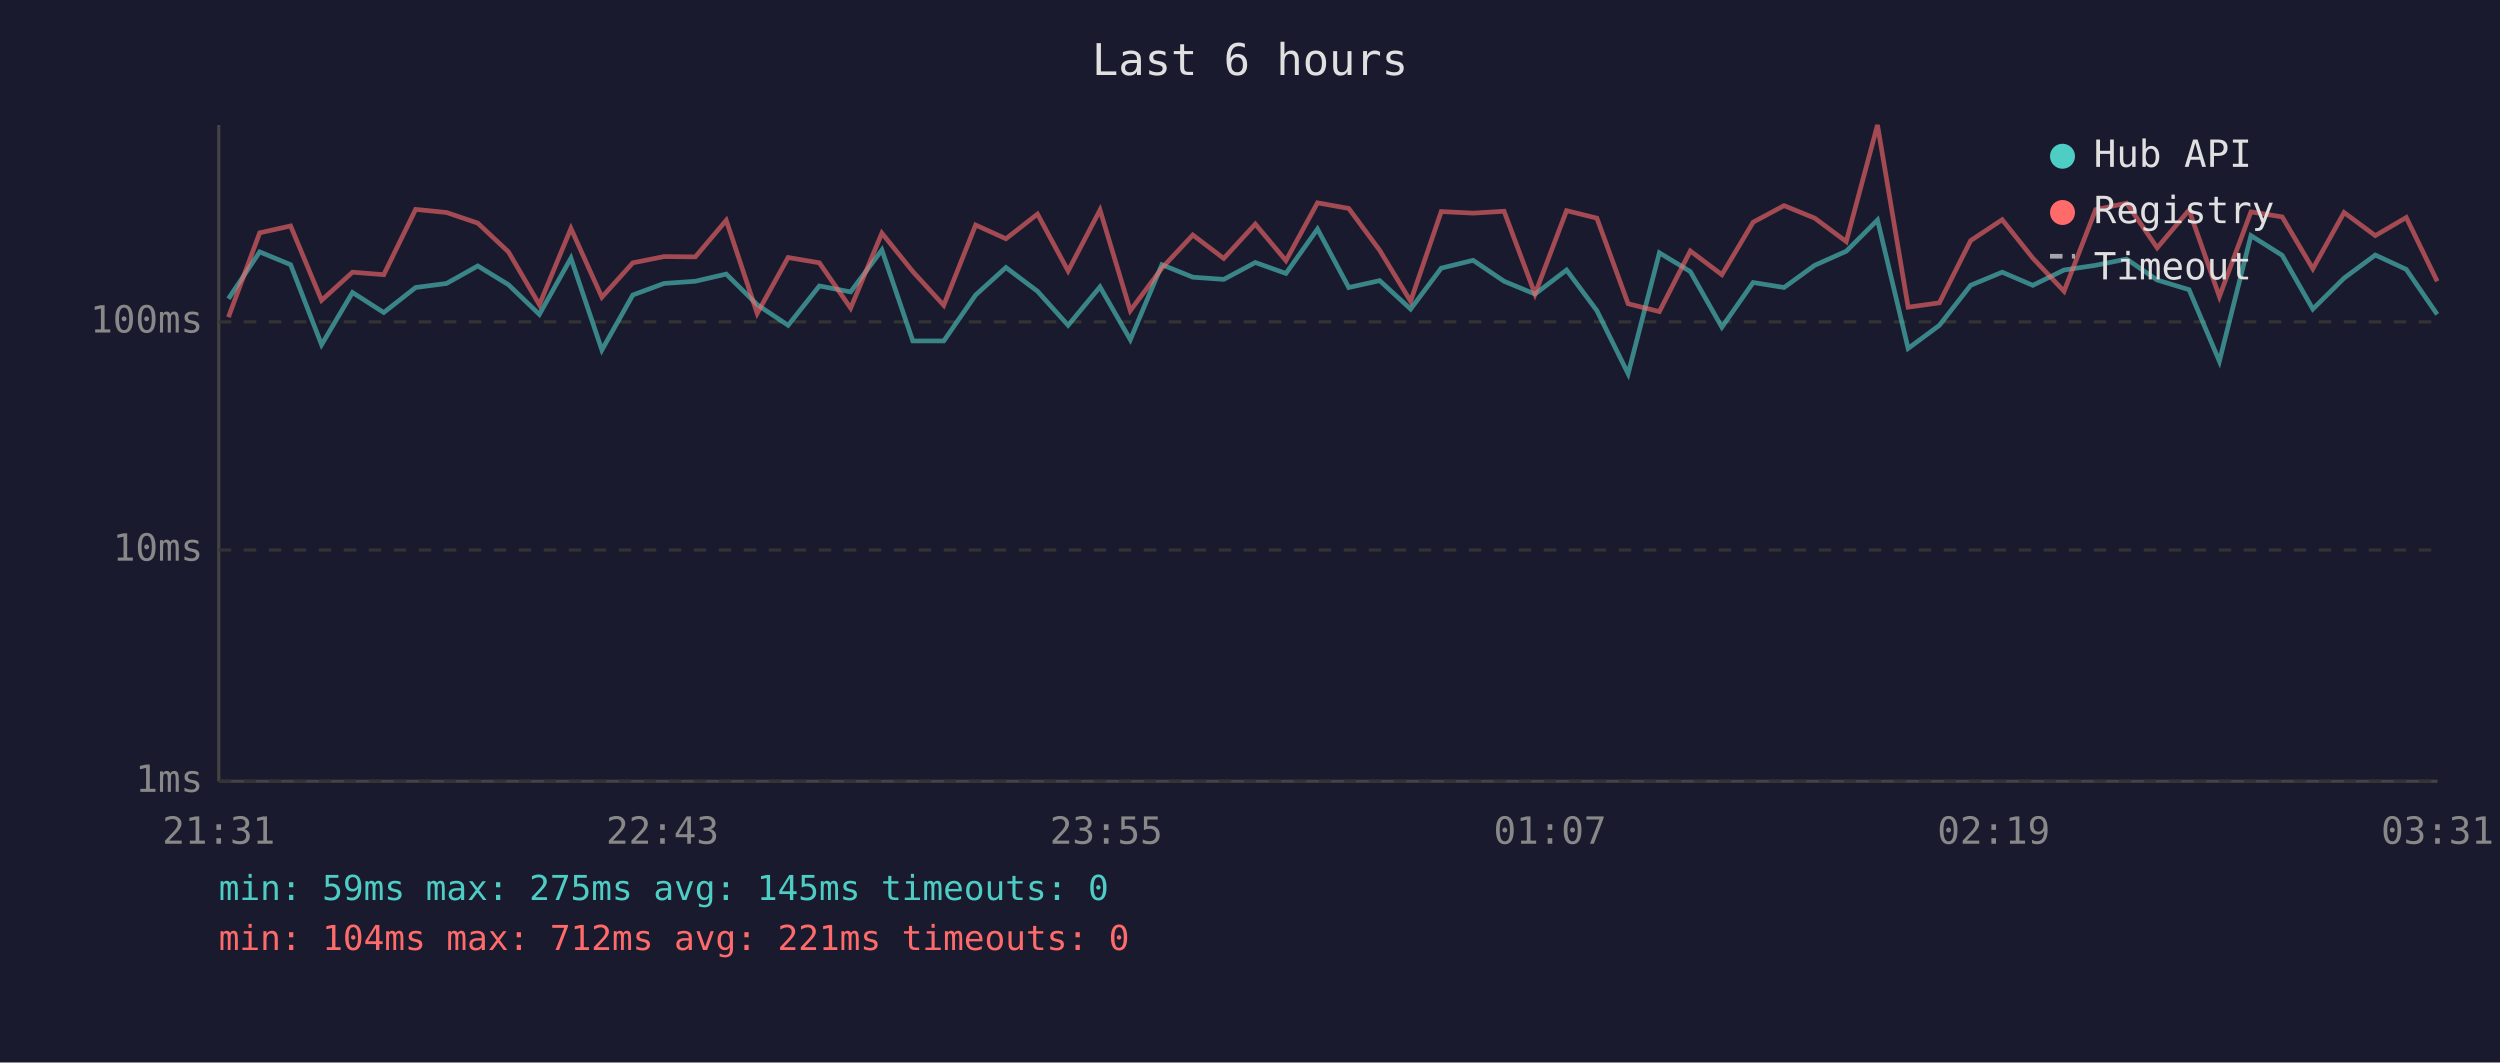
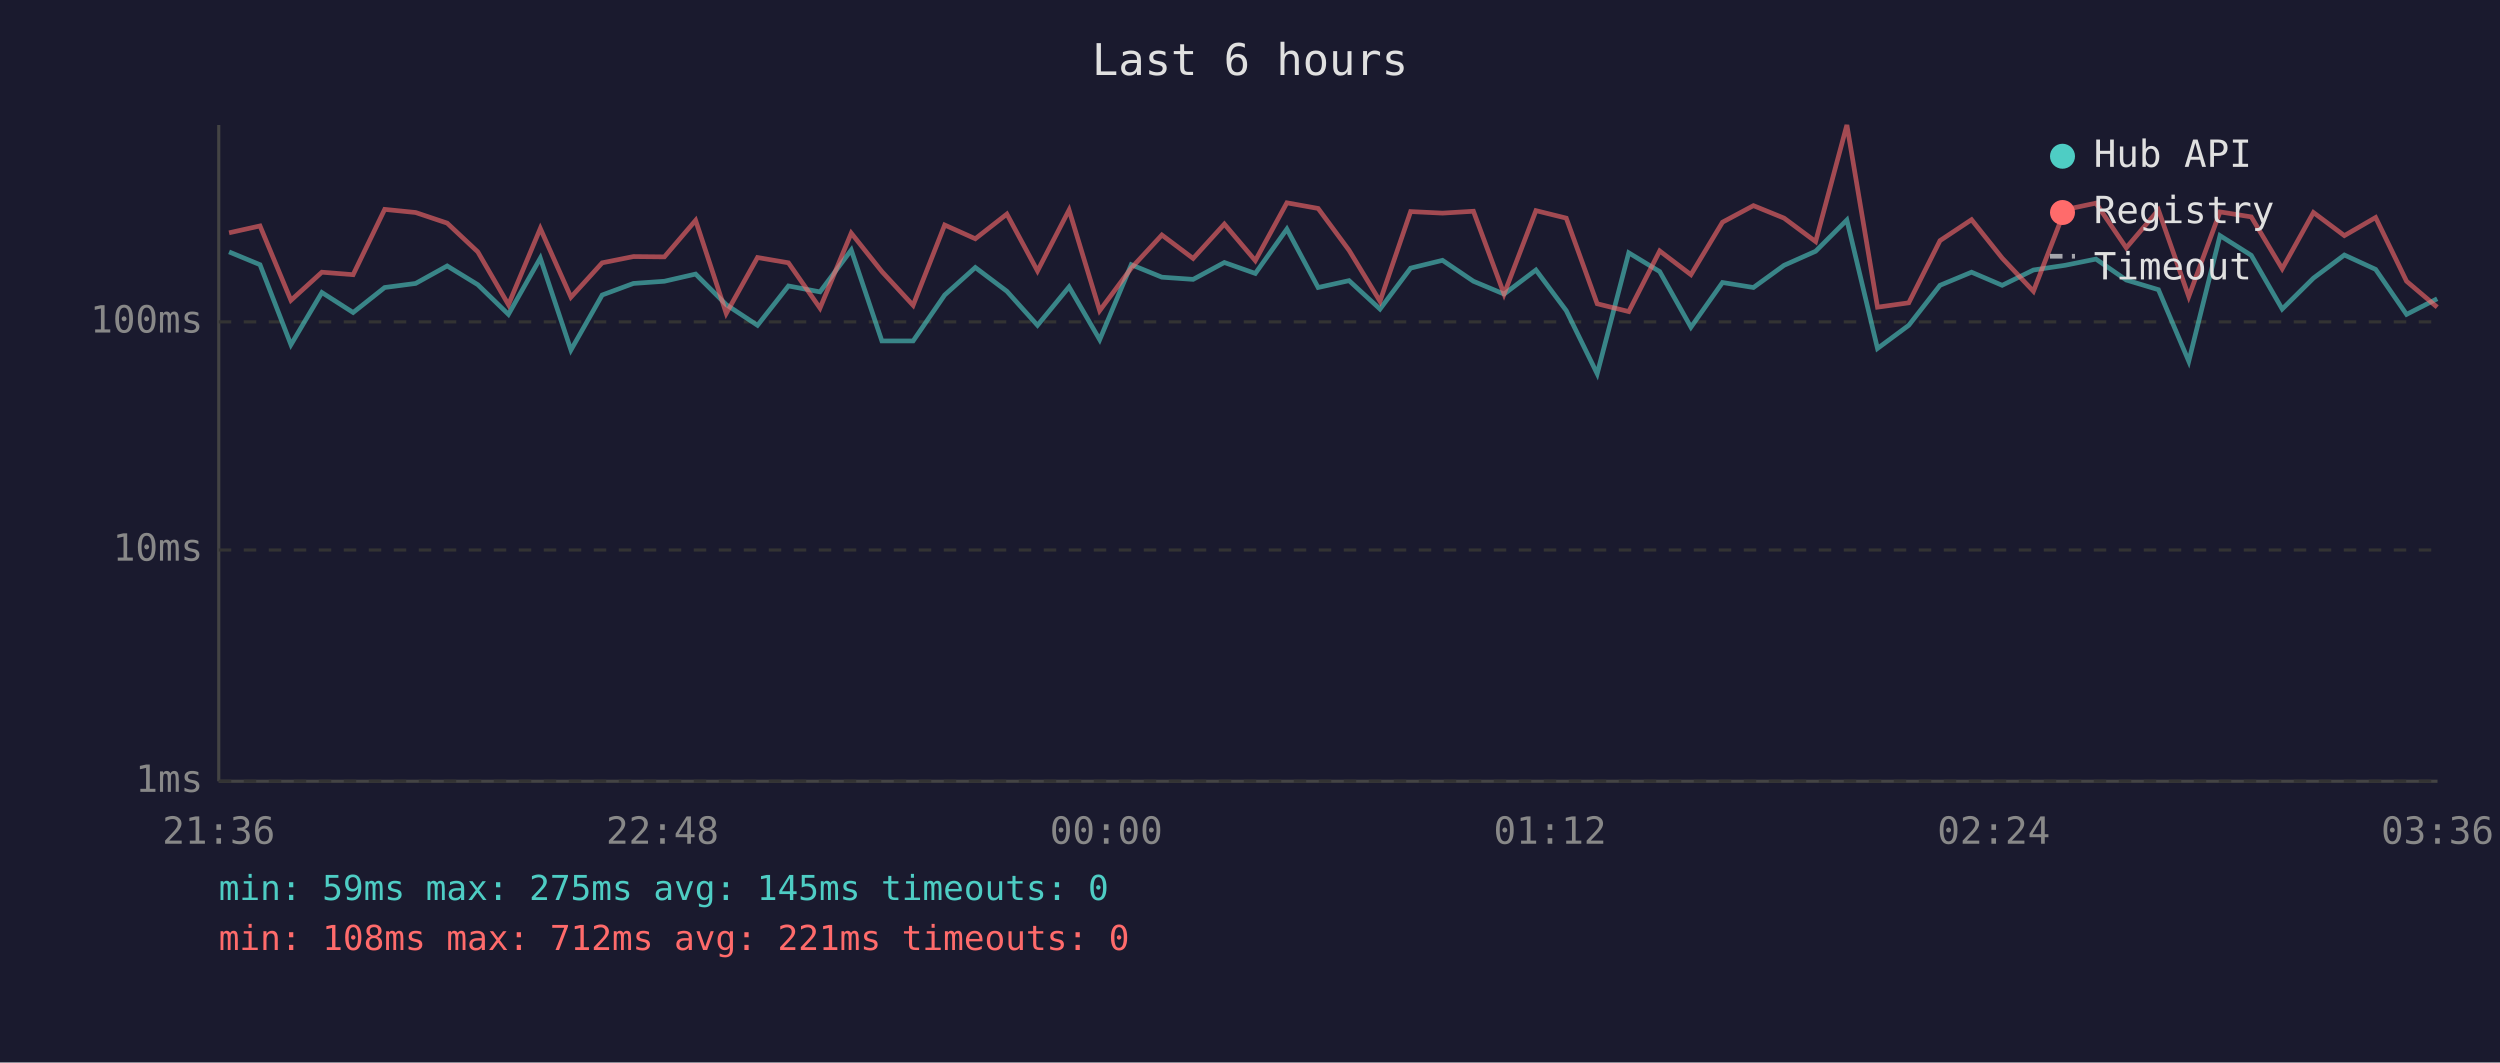
<svg xmlns="http://www.w3.org/2000/svg" viewBox="0 0 800 340" font-family="monospace" font-size="12">
  <rect width="800" height="340" fill="#1a1a2e" />
  <text x="400" y="24" fill="#e0e0e0" font-size="14" text-anchor="middle">Last 6 hours</text>
  <line x1="70" y1="40" x2="70" y2="250" stroke="#444" stroke-width="1" />
  <line x1="70" y1="250" x2="780" y2="250" stroke="#444" stroke-width="1" />
  <line x1="70" y1="250" x2="780" y2="250" stroke="#333" stroke-width="1" stroke-dasharray="4" />
  <text x="65" y="250" fill="#888" text-anchor="end" dominant-baseline="middle">1ms</text>
  <line x1="70" y1="176" x2="780" y2="176" stroke="#333" stroke-width="1" stroke-dasharray="4" />
  <text x="65" y="176" fill="#888" text-anchor="end" dominant-baseline="middle">10ms</text>
  <line x1="70" y1="103" x2="780" y2="103" stroke="#333" stroke-width="1" stroke-dasharray="4" />
  <text x="65" y="103" fill="#888" text-anchor="end" dominant-baseline="middle">100ms</text>
-   <text x="70" y="270" fill="#888" text-anchor="middle">21:31</text>
-   <text x="212" y="270" fill="#888" text-anchor="middle">22:43</text>
-   <text x="354" y="270" fill="#888" text-anchor="middle">23:55</text>
-   <text x="496" y="270" fill="#888" text-anchor="middle">01:07</text>
-   <text x="638" y="270" fill="#888" text-anchor="middle">02:19</text>
-   <text x="780" y="270" fill="#888" text-anchor="middle">03:31</text>
-   <polyline points="73.1,95.6 83.1,80.6 93.0,84.7 102.9,110.3 112.8,93.6 122.8,100.0 133.0,92.0 142.9,90.7 152.9,85.1 162.7,91.1 172.6,100.6 182.7,82.6 192.6,112.0 202.5,94.4 212.5,90.7 222.5,90.0 232.4,87.7 242.3,97.5 252.2,104.1 262.2,91.5 272.2,93.4 282.2,80.0 292.1,109.1 302.0,109.1 312.2,94.4 321.9,85.6 332.0,93.2 341.8,104.1 352.0,91.8 361.7,108.7 371.8,84.7 381.7,88.7 391.6,89.4 401.7,84.0 411.5,87.5 421.6,73.3 431.6,92.0 441.5,89.8 451.4,98.9 461.2,85.8 471.4,83.3 481.3,90.0 491.2,94.1 501.3,86.4 511.0,99.4 521.0,119.6 531.0,80.9 540.9,86.9 551.0,104.7 561.0,90.4 570.9,92.0 580.7,84.9 590.8,80.4 600.8,70.4 610.6,111.5 620.6,104.1 630.6,91.3 640.7,87.1 650.5,91.3 660.5,86.4 670.6,84.9 680.5,82.9 690.3,89.6 700.5,92.7 710.2,115.6 720.3,75.4 730.3,81.7 740.1,98.9 750.1,89.0 760.1,81.6 770.0,86.2 779.9,100.6" fill="none" stroke="#4ecdc4" stroke-width="1.5" opacity="0.6" />
-   <polyline points="73.1,101.5 83.1,74.5 93.0,72.3 102.9,96.1 112.8,87.1 122.8,87.9 133.0,67.0 142.9,68.0 152.9,71.4 162.7,80.6 172.6,97.5 182.7,73.1 192.6,95.1 202.5,84.1 212.5,82.1 222.5,82.2 232.4,70.5 242.3,100.3 252.2,82.4 262.2,84.1 272.2,98.6 282.2,74.6 292.1,86.9 302.0,97.7 312.2,72.0 321.9,76.4 332.0,68.5 341.8,86.7 352.0,67.2 361.7,99.4 371.8,85.8 381.7,75.2 391.6,82.7 401.7,71.7 411.5,83.4 421.6,64.9 431.6,66.7 441.5,80.1 451.4,96.4 461.2,67.7 471.4,68.2 481.3,67.6 491.2,94.1 501.3,67.4 511.0,69.8 521.0,97.2 531.0,99.7 540.9,80.3 551.0,87.9 561.0,71.1 570.9,65.8 580.7,69.8 590.8,77.3 600.8,40.0 610.6,98.3 620.6,96.9 630.6,77.0 640.7,70.3 650.5,82.6 660.5,93.2 670.6,67.1 680.5,65.0 690.3,79.3 700.5,67.2 710.2,94.9 720.3,67.8 730.3,69.4 740.1,86.0 750.1,68.0 760.1,75.4 770.0,69.6 779.9,90.0" fill="none" stroke="#ff6b6b" stroke-width="1.5" opacity="0.6" />
+   <text x="70" y="270" fill="#888" text-anchor="middle">21:36</text>
+   <text x="212" y="270" fill="#888" text-anchor="middle">22:48</text>
+   <text x="354" y="270" fill="#888" text-anchor="middle">00:00</text>
+   <text x="496" y="270" fill="#888" text-anchor="middle">01:12</text>
+   <text x="638" y="270" fill="#888" text-anchor="middle">02:24</text>
+   <text x="780" y="270" fill="#888" text-anchor="middle">03:36</text>
+   <polyline points="73.3,80.6 83.2,84.7 93.1,110.3 103.0,93.6 113.0,100.0 123.1,92.0 133.0,90.7 143.1,85.1 152.9,91.1 162.7,100.6 172.9,82.6 182.7,112.0 192.7,94.4 202.7,90.7 212.6,90.0 222.6,87.7 232.4,97.5 242.4,104.1 252.3,91.5 262.4,93.4 272.4,80.0 282.2,109.1 292.2,109.1 302.3,94.4 312.1,85.6 322.2,93.2 332.0,104.1 342.1,91.8 351.9,108.7 362.0,84.7 371.8,88.7 381.8,89.4 391.8,84.0 401.7,87.5 411.8,73.3 421.8,92.0 431.7,89.8 441.6,98.9 451.4,85.8 461.6,83.3 471.5,90.0 481.3,94.1 491.5,86.4 501.2,99.4 511.1,119.6 521.2,80.9 531.1,86.9 541.1,104.7 551.2,90.4 561.1,92.0 570.9,84.9 581.0,80.4 591.0,70.4 600.8,111.5 610.8,104.1 620.8,91.3 630.9,87.1 640.7,91.3 650.7,86.4 660.8,84.9 670.7,82.9 680.4,89.6 690.7,92.7 700.4,115.6 710.4,75.4 720.4,81.7 730.3,98.9 740.3,89.0 750.2,81.6 760.2,86.2 770.1,100.6 779.9,95.6" fill="none" stroke="#4ecdc4" stroke-width="1.5" opacity="0.6" />
+   <polyline points="73.3,74.5 83.2,72.3 93.1,96.1 103.0,87.1 113.0,87.9 123.1,67.0 133.0,68.0 143.1,71.4 152.9,80.6 162.7,97.5 172.9,73.1 182.7,95.1 192.7,84.1 202.7,82.1 212.6,82.2 222.6,70.5 232.4,100.3 242.4,82.4 252.3,84.1 262.4,98.6 272.4,74.6 282.2,86.9 292.2,97.7 302.3,72.0 312.1,76.4 322.2,68.5 332.0,86.7 342.1,67.2 351.9,99.4 362.0,85.8 371.8,75.2 381.8,82.7 391.8,71.7 401.7,83.4 411.8,64.9 421.8,66.7 431.7,80.1 441.6,96.4 451.4,67.7 461.6,68.2 471.5,67.6 481.3,94.1 491.5,67.4 501.2,69.8 511.1,97.2 521.2,99.7 531.1,80.3 541.1,87.9 551.2,71.1 561.1,65.8 570.9,69.8 581.0,77.3 591.0,40.0 600.8,98.3 610.8,96.9 620.8,77.0 630.9,70.3 640.7,82.6 650.7,93.2 660.8,67.1 670.7,65.0 680.4,79.3 690.7,67.2 700.4,94.9 710.4,67.8 720.4,69.4 730.3,86.0 740.3,68.0 750.2,75.4 760.2,69.6 770.1,90.0 779.9,98.3" fill="none" stroke="#ff6b6b" stroke-width="1.5" opacity="0.6" />
  <circle cx="660" cy="50" r="4" fill="#4ecdc4" />
  <text x="670" y="50" fill="#e0e0e0" dominant-baseline="middle">Hub API</text>
  <circle cx="660" cy="68" r="4" fill="#ff6b6b" />
  <text x="670" y="68" fill="#e0e0e0" dominant-baseline="middle">Registry</text>
  <line x1="656" y1="82" x2="664" y2="82" stroke="#e0e0e0" stroke-width="1.5" stroke-dasharray="4,3" opacity="0.7" />
  <text x="670" y="86" fill="#e0e0e0" dominant-baseline="middle">Timeout</text>
  <text x="70" y="288" fill="#4ecdc4" font-size="11">min: 59ms  max: 275ms  avg: 145ms  timeouts: 0</text>
-   <text x="70" y="304" fill="#ff6b6b" font-size="11">min: 104ms  max: 712ms  avg: 221ms  timeouts: 0</text>
+   <text x="70" y="304" fill="#ff6b6b" font-size="11">min: 108ms  max: 712ms  avg: 221ms  timeouts: 0</text>
</svg>
